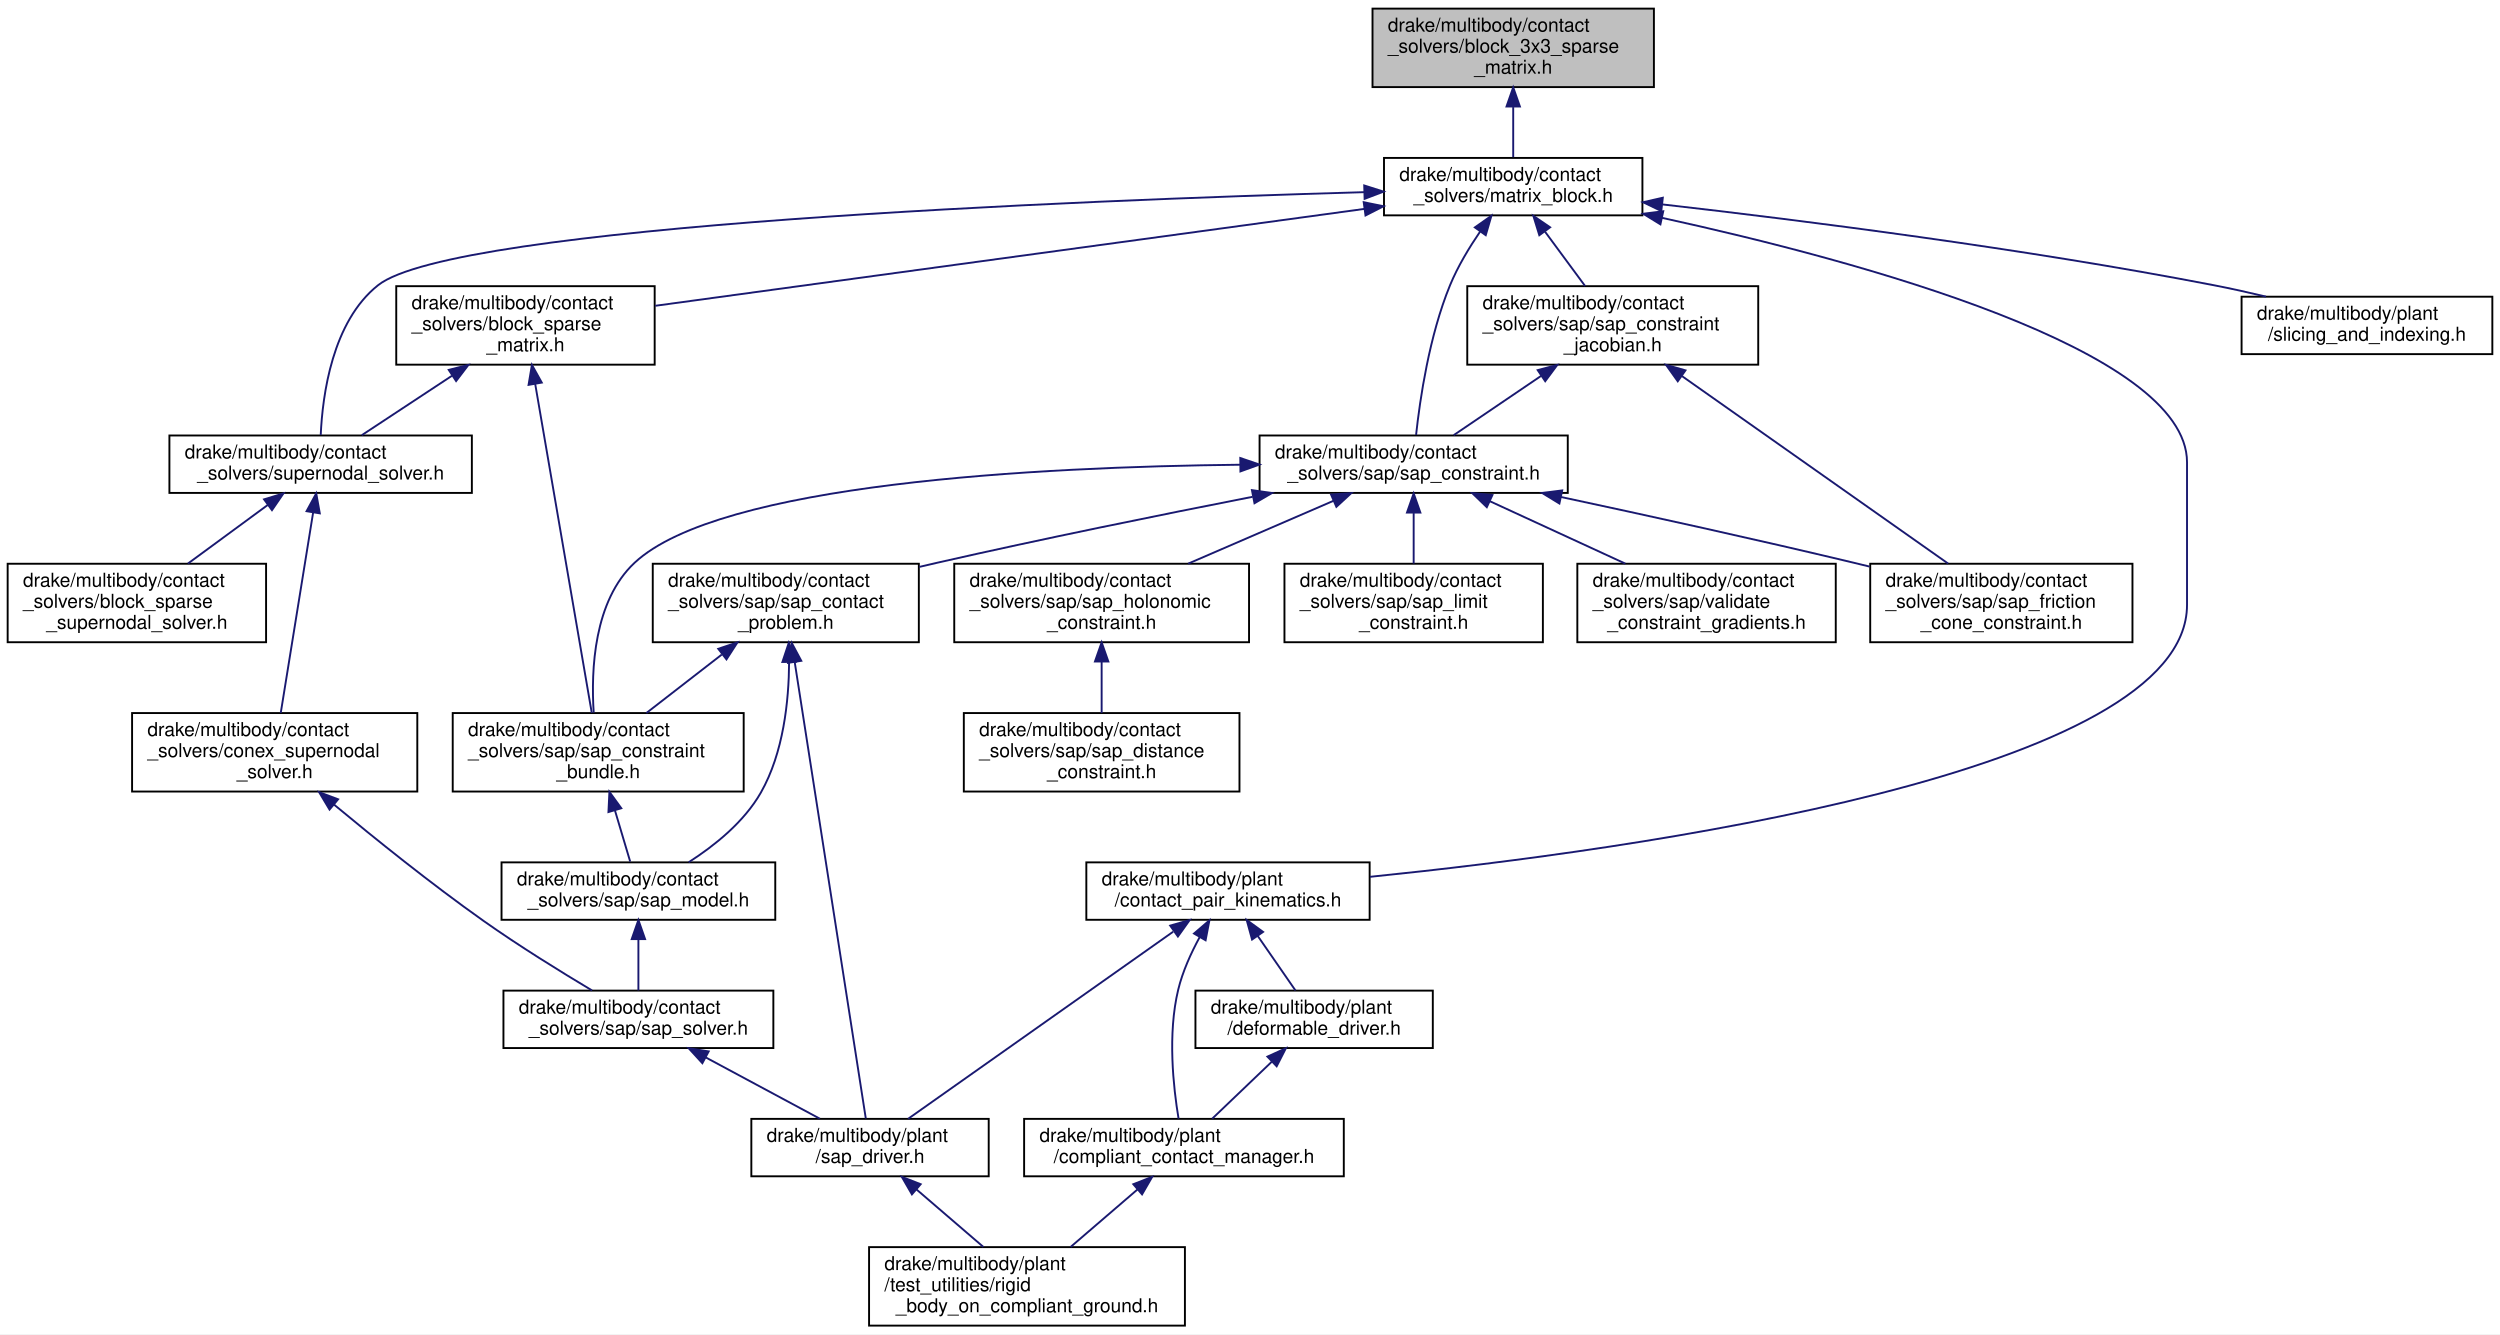
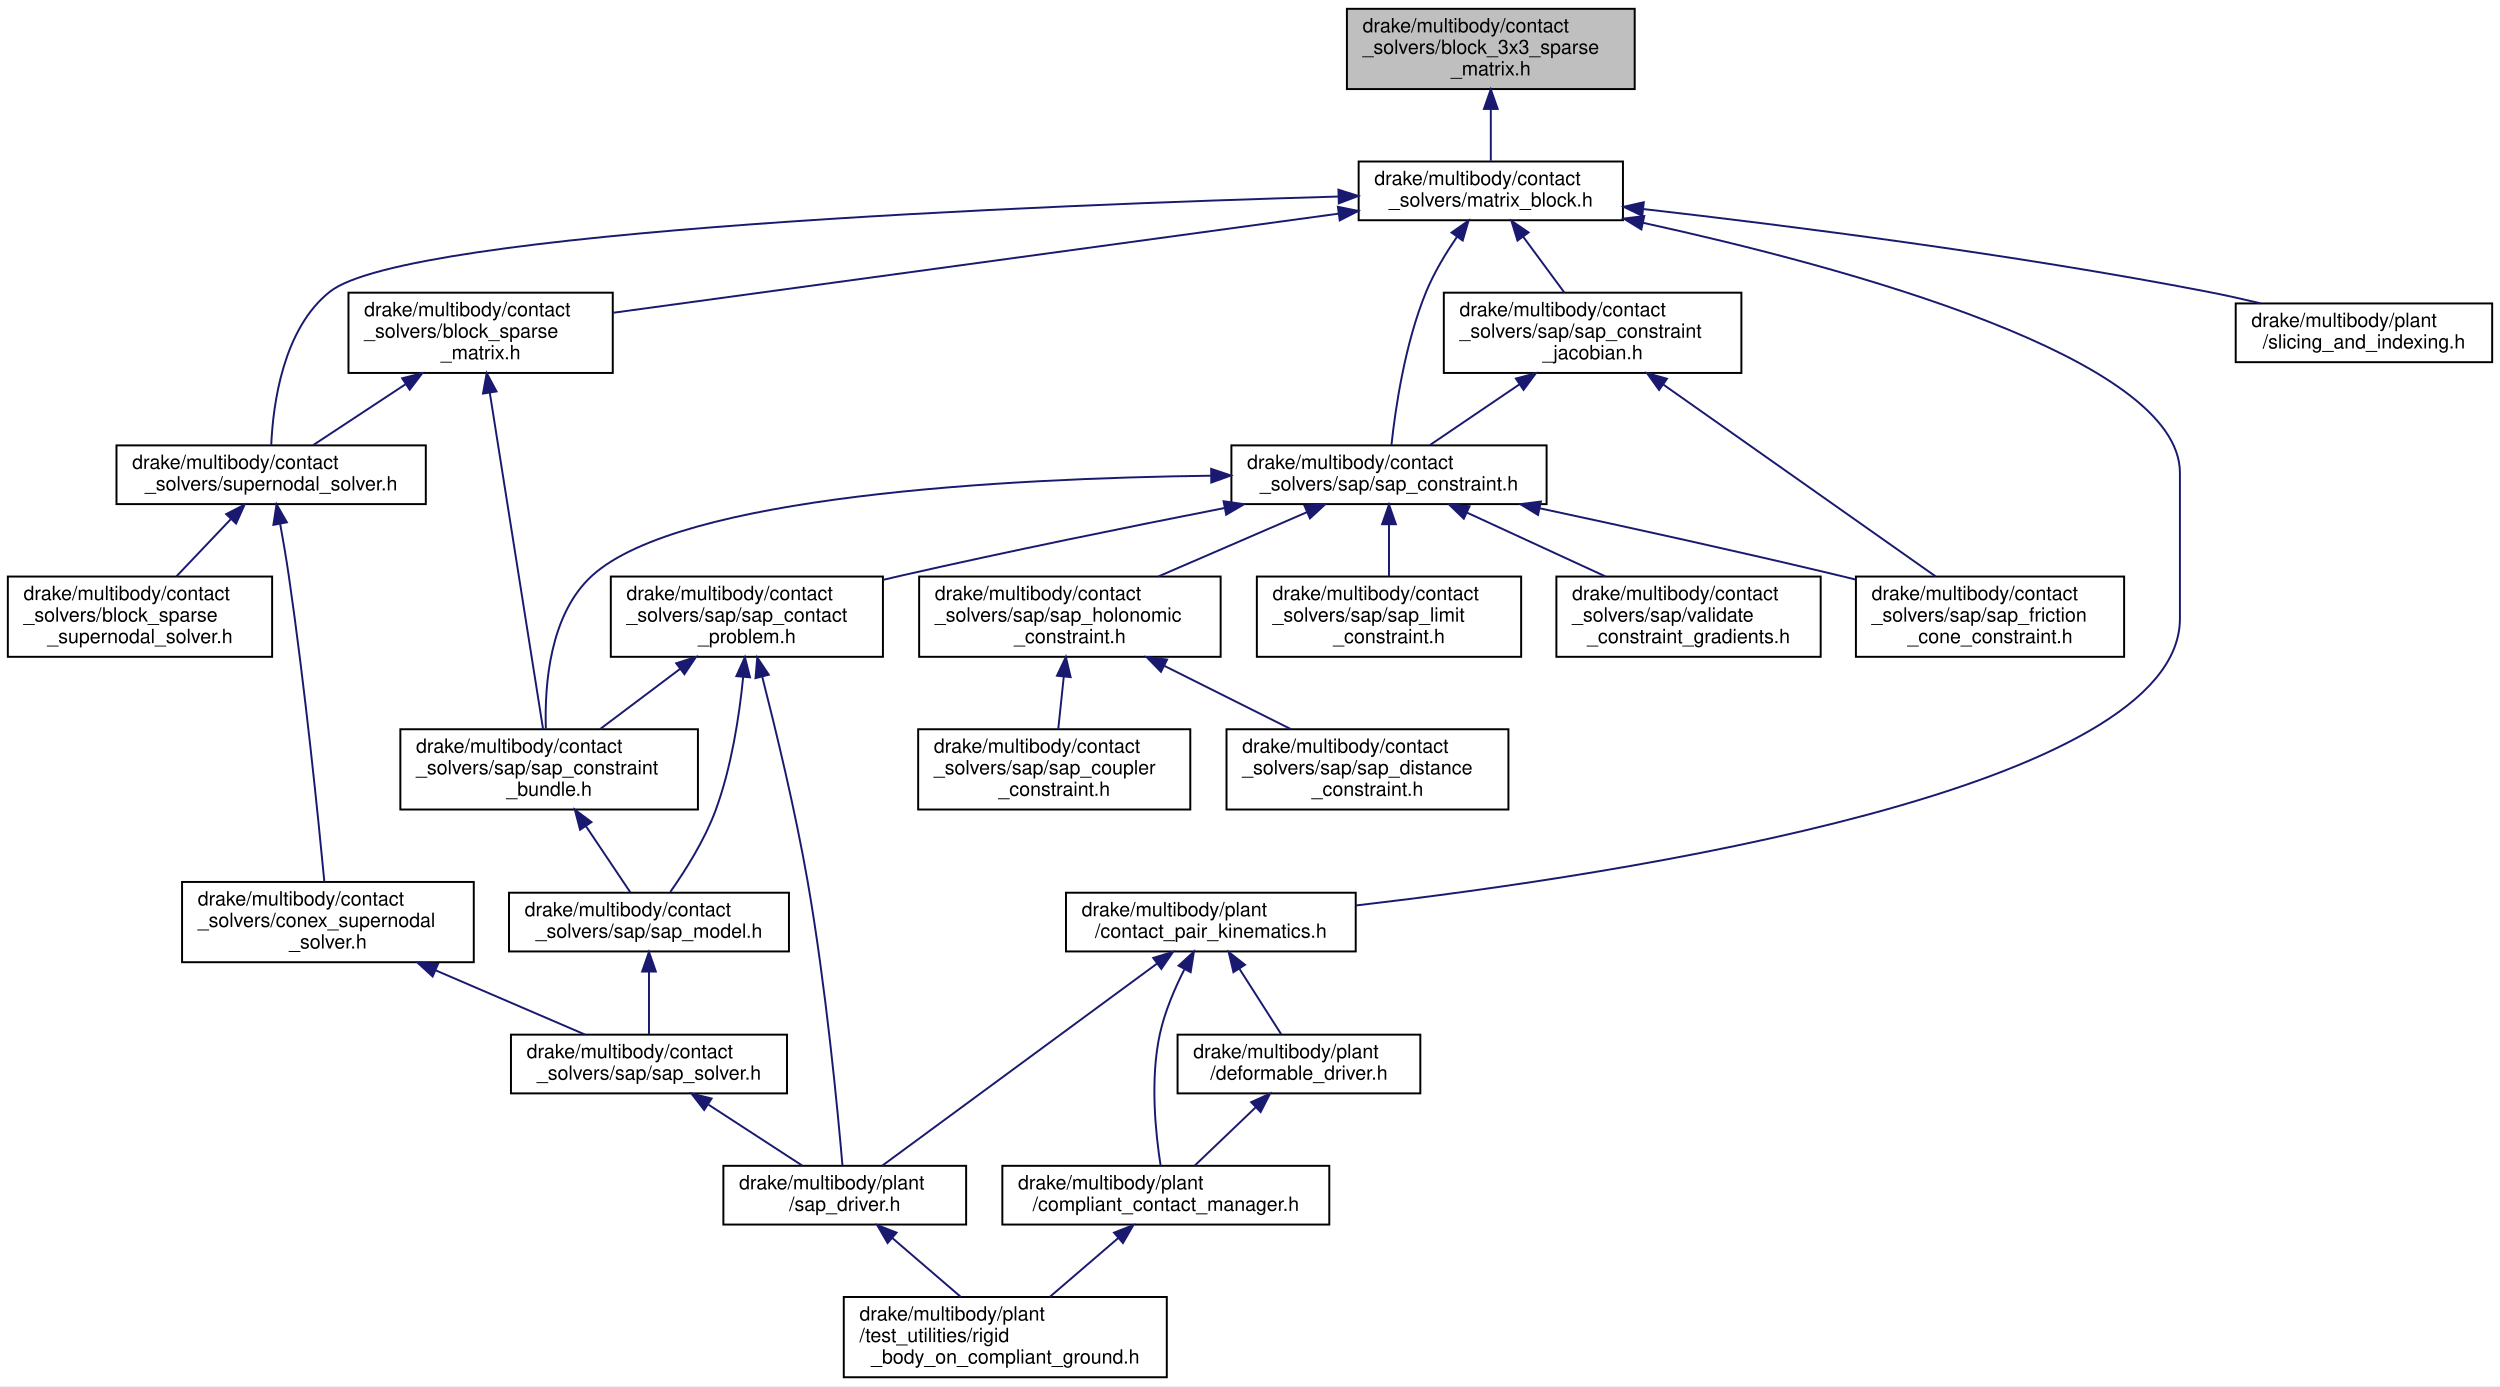
- <svg xmlns="http://www.w3.org/2000/svg" xmlns:xlink="http://www.w3.org/1999/xlink" width="1306pt" height="697pt" viewBox="0.00 0.00 1306.00 697.00">
-   <g id="graph0" class="graph" transform="scale(1 1) rotate(0) translate(4 693)">
-     <polygon fill="white" stroke="transparent" points="-4,4 -4,-693 1302,-693 1302,4 -4,4" />
+ <svg xmlns="http://www.w3.org/2000/svg" xmlns:xlink="http://www.w3.org/1999/xlink" width="1277pt" height="708pt" viewBox="0.00 0.00 1277.00 708.00">
+   <g id="graph0" class="graph" transform="scale(1 1) rotate(0) translate(4 704)">
+     <polygon fill="white" stroke="transparent" points="-4,4 -4,-704 1273,-704 1273,4 -4,4" />
    <g id="node1" class="node">
      <g id="a_node1">
        <a xlink:title=" ">
-           <polygon fill="#bfbfbf" stroke="black" points="713,-647.5 713,-688.5 860,-688.5 860,-647.5 713,-647.5" />
-           <text text-anchor="start" x="721" y="-676.5" font-family="Helvetica,sans-Serif" font-size="10.00">drake/multibody/contact</text>
-           <text text-anchor="start" x="721" y="-665.5" font-family="Helvetica,sans-Serif" font-size="10.00">_solvers/block_3x3_sparse</text>
-           <text text-anchor="middle" x="786.5" y="-654.5" font-family="Helvetica,sans-Serif" font-size="10.00">_matrix.h</text>
+           <polygon fill="#bfbfbf" stroke="black" points="684,-658.5 684,-699.5 831,-699.5 831,-658.5 684,-658.5" />
+           <text text-anchor="start" x="692" y="-687.5" font-family="Helvetica,sans-Serif" font-size="10.00">drake/multibody/contact</text>
+           <text text-anchor="start" x="692" y="-676.5" font-family="Helvetica,sans-Serif" font-size="10.00">_solvers/block_3x3_sparse</text>
+           <text text-anchor="middle" x="757.5" y="-665.5" font-family="Helvetica,sans-Serif" font-size="10.00">_matrix.h</text>
        </a>
      </g>
    </g>
    <g id="node2" class="node">
      <g id="a_node2">
        <a xlink:href="matrix__block_8h.html" target="_top" xlink:title=" ">
-           <polygon fill="white" stroke="black" points="719,-580.5 719,-610.5 854,-610.5 854,-580.5 719,-580.5" />
-           <text text-anchor="start" x="727" y="-598.5" font-family="Helvetica,sans-Serif" font-size="10.00">drake/multibody/contact</text>
-           <text text-anchor="middle" x="786.5" y="-587.5" font-family="Helvetica,sans-Serif" font-size="10.00">_solvers/matrix_block.h</text>
+           <polygon fill="white" stroke="black" points="690,-591.5 690,-621.5 825,-621.5 825,-591.5 690,-591.5" />
+           <text text-anchor="start" x="698" y="-609.5" font-family="Helvetica,sans-Serif" font-size="10.00">drake/multibody/contact</text>
+           <text text-anchor="middle" x="757.5" y="-598.5" font-family="Helvetica,sans-Serif" font-size="10.00">_solvers/matrix_block.h</text>
        </a>
      </g>
    </g>
    <g id="edge1" class="edge">
-       <path fill="none" stroke="midnightblue" d="M786.5,-637.08C786.5,-628.01 786.5,-618.45 786.5,-610.89" />
-       <polygon fill="midnightblue" stroke="midnightblue" points="783,-637.36 786.5,-647.36 790,-637.36 783,-637.36" />
+       <path fill="none" stroke="midnightblue" d="M757.5,-648.08C757.5,-639.01 757.5,-629.45 757.5,-621.89" />
+       <polygon fill="midnightblue" stroke="midnightblue" points="754,-648.36 757.5,-658.36 761,-648.36 754,-648.36" />
    </g>
    <g id="node3" class="node">
      <g id="a_node3">
        <a xlink:href="block__sparse__matrix_8h.html" target="_top" xlink:title=" ">
-           <polygon fill="white" stroke="black" points="203,-502.5 203,-543.5 338,-543.5 338,-502.5 203,-502.5" />
-           <text text-anchor="start" x="211" y="-531.5" font-family="Helvetica,sans-Serif" font-size="10.00">drake/multibody/contact</text>
-           <text text-anchor="start" x="211" y="-520.5" font-family="Helvetica,sans-Serif" font-size="10.00">_solvers/block_sparse</text>
-           <text text-anchor="middle" x="270.5" y="-509.5" font-family="Helvetica,sans-Serif" font-size="10.00">_matrix.h</text>
+           <polygon fill="white" stroke="black" points="174,-513.5 174,-554.5 309,-554.5 309,-513.5 174,-513.5" />
+           <text text-anchor="start" x="182" y="-542.5" font-family="Helvetica,sans-Serif" font-size="10.00">drake/multibody/contact</text>
+           <text text-anchor="start" x="182" y="-531.5" font-family="Helvetica,sans-Serif" font-size="10.00">_solvers/block_sparse</text>
+           <text text-anchor="middle" x="241.5" y="-520.5" font-family="Helvetica,sans-Serif" font-size="10.00">_matrix.h</text>
        </a>
      </g>
    </g>
    <g id="edge2" class="edge">
-       <path fill="none" stroke="midnightblue" d="M708.66,-583.86C607.89,-570.1 433.91,-546.33 338.31,-533.26" />
-       <polygon fill="midnightblue" stroke="midnightblue" points="708.4,-587.36 718.78,-585.25 709.34,-580.43 708.4,-587.36" />
+       <path fill="none" stroke="midnightblue" d="M679.66,-594.86C578.89,-581.1 404.91,-557.33 309.31,-544.26" />
+       <polygon fill="midnightblue" stroke="midnightblue" points="679.4,-598.36 689.78,-596.25 680.34,-591.43 679.4,-598.36" />
    </g>
    <g id="node4" class="node">
      <g id="a_node4">
        <a xlink:href="supernodal__solver_8h.html" target="_top" xlink:title=" ">
-           <polygon fill="white" stroke="black" points="84.5,-435.5 84.5,-465.5 242.5,-465.5 242.5,-435.5 84.5,-435.5" />
-           <text text-anchor="start" x="92.5" y="-453.5" font-family="Helvetica,sans-Serif" font-size="10.00">drake/multibody/contact</text>
-           <text text-anchor="middle" x="163.5" y="-442.5" font-family="Helvetica,sans-Serif" font-size="10.00">_solvers/supernodal_solver.h</text>
+           <polygon fill="white" stroke="black" points="55.5,-446.5 55.5,-476.5 213.5,-476.5 213.5,-446.5 55.5,-446.5" />
+           <text text-anchor="start" x="63.5" y="-464.5" font-family="Helvetica,sans-Serif" font-size="10.00">drake/multibody/contact</text>
+           <text text-anchor="middle" x="134.5" y="-453.5" font-family="Helvetica,sans-Serif" font-size="10.00">_solvers/supernodal_solver.h</text>
        </a>
      </g>
    </g>
    <g id="edge12" class="edge">
-       <path fill="none" stroke="midnightblue" d="M708.59,-592.61C556.84,-588.25 232.98,-575.34 193.5,-544 169.57,-525 164.48,-486.63 163.55,-465.77" />
-       <polygon fill="midnightblue" stroke="midnightblue" points="708.67,-596.11 718.77,-592.9 708.87,-589.12 708.67,-596.11" />
+       <path fill="none" stroke="midnightblue" d="M679.59,-603.61C527.84,-599.25 203.98,-586.34 164.5,-555 140.57,-536 135.48,-497.63 134.55,-476.77" />
+       <polygon fill="midnightblue" stroke="midnightblue" points="679.67,-607.11 689.77,-603.9 679.87,-600.12 679.67,-607.11" />
    </g>
    <g id="node12" class="node">
      <g id="a_node12">
        <a xlink:href="sap__constraint_8h.html" target="_top" xlink:title=" ">
-           <polygon fill="white" stroke="black" points="654,-435.5 654,-465.5 815,-465.5 815,-435.5 654,-435.5" />
-           <text text-anchor="start" x="662" y="-453.5" font-family="Helvetica,sans-Serif" font-size="10.00">drake/multibody/contact</text>
-           <text text-anchor="middle" x="734.5" y="-442.5" font-family="Helvetica,sans-Serif" font-size="10.00">_solvers/sap/sap_constraint.h</text>
+           <polygon fill="white" stroke="black" points="625,-446.5 625,-476.5 786,-476.5 786,-446.5 625,-446.5" />
+           <text text-anchor="start" x="633" y="-464.5" font-family="Helvetica,sans-Serif" font-size="10.00">drake/multibody/contact</text>
+           <text text-anchor="middle" x="705.5" y="-453.5" font-family="Helvetica,sans-Serif" font-size="10.00">_solvers/sap/sap_constraint.h</text>
        </a>
      </g>
    </g>
    <g id="edge13" class="edge">
-       <path fill="none" stroke="midnightblue" d="M769.28,-572.12C763.51,-563.69 757.53,-553.77 753.5,-544 742.64,-517.62 737.76,-484.37 735.76,-465.77" />
-       <polygon fill="midnightblue" stroke="midnightblue" points="766.46,-574.2 775.12,-580.3 772.15,-570.13 766.46,-574.2" />
-     </g>
-     <g id="node19" class="node">
-       <g id="a_node19">
-         <a xlink:href="sap__constraint__jacobian_8h.html" target="_top" xlink:title=" ">
-           <polygon fill="white" stroke="black" points="762.5,-502.5 762.5,-543.5 914.5,-543.5 914.5,-502.5 762.5,-502.5" />
-           <text text-anchor="start" x="770.5" y="-531.5" font-family="Helvetica,sans-Serif" font-size="10.00">drake/multibody/contact</text>
-           <text text-anchor="start" x="770.5" y="-520.5" font-family="Helvetica,sans-Serif" font-size="10.00">_solvers/sap/sap_constraint</text>
-           <text text-anchor="middle" x="838.5" y="-509.5" font-family="Helvetica,sans-Serif" font-size="10.00">_jacobian.h</text>
-         </a>
-       </g>
-     </g>
-     <g id="edge24" class="edge">
-       <path fill="none" stroke="midnightblue" d="M803.11,-571.98C809.85,-562.85 817.55,-552.4 824.05,-543.59" />
-       <polygon fill="midnightblue" stroke="midnightblue" points="800.14,-570.11 797.02,-580.23 805.78,-574.26 800.14,-570.11" />
+       <path fill="none" stroke="midnightblue" d="M740.28,-583.12C734.51,-574.69 728.53,-564.77 724.5,-555 713.64,-528.62 708.76,-495.37 706.76,-476.77" />
+       <polygon fill="midnightblue" stroke="midnightblue" points="737.46,-585.2 746.12,-591.3 743.15,-581.13 737.46,-585.2" />
    </g>
    <g id="node20" class="node">
      <g id="a_node20">
+         <a xlink:href="sap__constraint__jacobian_8h.html" target="_top" xlink:title=" ">
+           <polygon fill="white" stroke="black" points="733.5,-513.5 733.5,-554.5 885.5,-554.5 885.5,-513.5 733.5,-513.5" />
+           <text text-anchor="start" x="741.5" y="-542.5" font-family="Helvetica,sans-Serif" font-size="10.00">drake/multibody/contact</text>
+           <text text-anchor="start" x="741.5" y="-531.5" font-family="Helvetica,sans-Serif" font-size="10.00">_solvers/sap/sap_constraint</text>
+           <text text-anchor="middle" x="809.5" y="-520.5" font-family="Helvetica,sans-Serif" font-size="10.00">_jacobian.h</text>
+         </a>
+       </g>
+     </g>
+     <g id="edge25" class="edge">
+       <path fill="none" stroke="midnightblue" d="M774.11,-582.98C780.85,-573.85 788.55,-563.4 795.05,-554.59" />
+       <polygon fill="midnightblue" stroke="midnightblue" points="771.14,-581.11 768.02,-591.23 776.78,-585.26 771.14,-581.11" />
+     </g>
+     <g id="node21" class="node">
+       <g id="a_node21">
        <a xlink:href="contact__pair__kinematics_8h.html" target="_top" xlink:title=" ">
-           <polygon fill="white" stroke="black" points="563.5,-212.5 563.5,-242.5 711.5,-242.5 711.5,-212.5 563.5,-212.5" />
-           <text text-anchor="start" x="571.5" y="-230.5" font-family="Helvetica,sans-Serif" font-size="10.00">drake/multibody/plant</text>
-           <text text-anchor="middle" x="637.5" y="-219.5" font-family="Helvetica,sans-Serif" font-size="10.00">/contact_pair_kinematics.h</text>
-         </a>
-       </g>
-     </g>
-     <g id="edge27" class="edge">
-       <path fill="none" stroke="midnightblue" d="M864.18,-579.21C967.84,-556.54 1138.5,-510.29 1138.5,-451.5 1138.5,-451.5 1138.5,-451.5 1138.5,-377 1138.5,-289.06 851.16,-249.15 711.69,-234.95" />
-       <polygon fill="midnightblue" stroke="midnightblue" points="863.4,-575.8 854.37,-581.33 864.88,-582.64 863.4,-575.8" />
-     </g>
-     <g id="node23" class="node">
-       <g id="a_node23">
+           <polygon fill="white" stroke="black" points="540.5,-218 540.5,-248 688.5,-248 688.5,-218 540.5,-218" />
+           <text text-anchor="start" x="548.5" y="-236" font-family="Helvetica,sans-Serif" font-size="10.00">drake/multibody/plant</text>
+           <text text-anchor="middle" x="614.5" y="-225" font-family="Helvetica,sans-Serif" font-size="10.00">/contact_pair_kinematics.h</text>
+         </a>
+       </g>
+     </g>
+     <g id="edge28" class="edge">
+       <path fill="none" stroke="midnightblue" d="M835.18,-590.21C938.84,-567.54 1109.5,-521.29 1109.5,-462.5 1109.5,-462.5 1109.5,-462.5 1109.5,-388 1109.5,-300.92 826.69,-257.5 688.61,-241.49" />
+       <polygon fill="midnightblue" stroke="midnightblue" points="834.4,-586.8 825.37,-592.33 835.88,-593.64 834.4,-586.8" />
+     </g>
+     <g id="node24" class="node">
+       <g id="a_node24">
        <a xlink:href="slicing__and__indexing_8h.html" target="_top" xlink:title=" ">
-           <polygon fill="white" stroke="black" points="1167,-508 1167,-538 1298,-538 1298,-508 1167,-508" />
-           <text text-anchor="start" x="1175" y="-526" font-family="Helvetica,sans-Serif" font-size="10.00">drake/multibody/plant</text>
-           <text text-anchor="middle" x="1232.5" y="-515" font-family="Helvetica,sans-Serif" font-size="10.00">/slicing_and_indexing.h</text>
-         </a>
-       </g>
-     </g>
-     <g id="edge33" class="edge">
-       <path fill="none" stroke="midnightblue" d="M864.54,-586.2C938.91,-577.72 1053.86,-563.08 1152.5,-544 1161.36,-542.29 1170.7,-540.21 1179.75,-538.04" />
-       <polygon fill="midnightblue" stroke="midnightblue" points="863.86,-582.76 854.32,-587.36 864.65,-589.71 863.86,-582.76" />
+           <polygon fill="white" stroke="black" points="1138,-519 1138,-549 1269,-549 1269,-519 1138,-519" />
+           <text text-anchor="start" x="1146" y="-537" font-family="Helvetica,sans-Serif" font-size="10.00">drake/multibody/plant</text>
+           <text text-anchor="middle" x="1203.5" y="-526" font-family="Helvetica,sans-Serif" font-size="10.00">/slicing_and_indexing.h</text>
+         </a>
+       </g>
+     </g>
+     <g id="edge34" class="edge">
+       <path fill="none" stroke="midnightblue" d="M835.54,-597.2C909.91,-588.72 1024.86,-574.08 1123.5,-555 1132.36,-553.29 1141.7,-551.21 1150.75,-549.04" />
+       <polygon fill="midnightblue" stroke="midnightblue" points="834.86,-593.76 825.32,-598.36 835.65,-600.71 834.86,-593.76" />
    </g>
    <g id="edge3" class="edge">
-       <path fill="none" stroke="midnightblue" d="M232.13,-496.72C216.28,-486.27 198.5,-474.56 185.01,-465.67" />
-       <polygon fill="midnightblue" stroke="midnightblue" points="230.42,-499.78 240.69,-502.36 234.27,-493.94 230.42,-499.78" />
+       <path fill="none" stroke="midnightblue" d="M203.13,-507.72C187.28,-497.27 169.5,-485.56 156.01,-476.67" />
+       <polygon fill="midnightblue" stroke="midnightblue" points="201.42,-510.78 211.69,-513.36 205.27,-504.94 201.42,-510.78" />
    </g>
    <g id="node10" class="node">
      <g id="a_node10">
        <a xlink:href="sap__constraint__bundle_8h.html" target="_top" xlink:title=" ">
-           <polygon fill="white" stroke="black" points="232.5,-279.5 232.5,-320.5 384.5,-320.5 384.5,-279.5 232.5,-279.5" />
-           <text text-anchor="start" x="240.5" y="-308.5" font-family="Helvetica,sans-Serif" font-size="10.00">drake/multibody/contact</text>
-           <text text-anchor="start" x="240.5" y="-297.5" font-family="Helvetica,sans-Serif" font-size="10.00">_solvers/sap/sap_constraint</text>
-           <text text-anchor="middle" x="308.5" y="-286.5" font-family="Helvetica,sans-Serif" font-size="10.00">_bundle.h</text>
+           <polygon fill="white" stroke="black" points="200.5,-290.5 200.5,-331.5 352.5,-331.5 352.5,-290.5 200.5,-290.5" />
+           <text text-anchor="start" x="208.5" y="-319.5" font-family="Helvetica,sans-Serif" font-size="10.00">drake/multibody/contact</text>
+           <text text-anchor="start" x="208.5" y="-308.5" font-family="Helvetica,sans-Serif" font-size="10.00">_solvers/sap/sap_constraint</text>
+           <text text-anchor="middle" x="276.5" y="-297.5" font-family="Helvetica,sans-Serif" font-size="10.00">_bundle.h</text>
        </a>
      </g>
    </g>
    <g id="edge9" class="edge">
-       <path fill="none" stroke="midnightblue" d="M275.58,-492.46C283.47,-446.58 298.45,-359.44 305.14,-320.57" />
-       <polygon fill="midnightblue" stroke="midnightblue" points="272.12,-491.94 273.87,-502.39 279.02,-493.13 272.12,-491.94" />
+       <path fill="none" stroke="midnightblue" d="M246.18,-503.46C253.44,-457.58 267.24,-370.44 273.4,-331.57" />
+       <polygon fill="midnightblue" stroke="midnightblue" points="242.71,-502.96 244.61,-513.39 249.63,-504.06 242.71,-502.96" />
    </g>
    <g id="node5" class="node">
      <g id="a_node5">
        <a xlink:href="block__sparse__supernodal__solver_8h.html" target="_top" xlink:title=" ">
-           <polygon fill="white" stroke="black" points="0,-357.5 0,-398.5 135,-398.5 135,-357.5 0,-357.5" />
-           <text text-anchor="start" x="8" y="-386.5" font-family="Helvetica,sans-Serif" font-size="10.00">drake/multibody/contact</text>
-           <text text-anchor="start" x="8" y="-375.5" font-family="Helvetica,sans-Serif" font-size="10.00">_solvers/block_sparse</text>
-           <text text-anchor="middle" x="67.5" y="-364.5" font-family="Helvetica,sans-Serif" font-size="10.00">_supernodal_solver.h</text>
+           <polygon fill="white" stroke="black" points="0,-368.5 0,-409.5 135,-409.5 135,-368.5 0,-368.5" />
+           <text text-anchor="start" x="8" y="-397.5" font-family="Helvetica,sans-Serif" font-size="10.00">drake/multibody/contact</text>
+           <text text-anchor="start" x="8" y="-386.5" font-family="Helvetica,sans-Serif" font-size="10.00">_solvers/block_sparse</text>
+           <text text-anchor="middle" x="67.5" y="-375.5" font-family="Helvetica,sans-Serif" font-size="10.00">_supernodal_solver.h</text>
        </a>
      </g>
    </g>
    <g id="edge4" class="edge">
-       <path fill="none" stroke="midnightblue" d="M135.87,-429.21C122.76,-419.58 107.16,-408.12 94.17,-398.59" />
-       <polygon fill="midnightblue" stroke="midnightblue" points="133.94,-432.14 144.07,-435.23 138.08,-426.49 133.94,-432.14" />
+       <path fill="none" stroke="midnightblue" d="M113.9,-438.82C105.03,-429.49 94.75,-418.67 86.12,-409.59" />
+       <polygon fill="midnightblue" stroke="midnightblue" points="111.52,-441.4 120.94,-446.23 116.59,-436.57 111.52,-441.4" />
    </g>
    <g id="node6" class="node">
      <g id="a_node6">
        <a xlink:href="conex__supernodal__solver_8h.html" target="_top" xlink:title=" ">
-           <polygon fill="white" stroke="black" points="65,-279.5 65,-320.5 214,-320.5 214,-279.5 65,-279.5" />
-           <text text-anchor="start" x="73" y="-308.5" font-family="Helvetica,sans-Serif" font-size="10.00">drake/multibody/contact</text>
-           <text text-anchor="start" x="73" y="-297.5" font-family="Helvetica,sans-Serif" font-size="10.00">_solvers/conex_supernodal</text>
-           <text text-anchor="middle" x="139.5" y="-286.5" font-family="Helvetica,sans-Serif" font-size="10.00">_solver.h</text>
+           <polygon fill="white" stroke="black" points="89,-212.5 89,-253.5 238,-253.5 238,-212.5 89,-212.5" />
+           <text text-anchor="start" x="97" y="-241.5" font-family="Helvetica,sans-Serif" font-size="10.00">drake/multibody/contact</text>
+           <text text-anchor="start" x="97" y="-230.5" font-family="Helvetica,sans-Serif" font-size="10.00">_solvers/conex_supernodal</text>
+           <text text-anchor="middle" x="163.5" y="-219.5" font-family="Helvetica,sans-Serif" font-size="10.00">_solver.h</text>
        </a>
      </g>
    </g>
    <g id="edge5" class="edge">
-       <path fill="none" stroke="midnightblue" d="M159.55,-425.08C154.83,-395.83 147.01,-347.44 142.66,-320.55" />
-       <polygon fill="midnightblue" stroke="midnightblue" points="156.15,-425.95 161.2,-435.26 163.06,-424.83 156.15,-425.95" />
+       <path fill="none" stroke="midnightblue" d="M139.09,-436.52C140.61,-428.14 142.24,-418.67 143.5,-410 151.75,-353.4 158.57,-286.14 161.68,-253.59" />
+       <polygon fill="midnightblue" stroke="midnightblue" points="135.65,-435.92 137.26,-446.39 142.53,-437.2 135.65,-435.92" />
    </g>
    <g id="node7" class="node">
      <g id="a_node7">
        <a xlink:href="sap__solver_8h.html" target="_top" xlink:title=" ">
-           <polygon fill="white" stroke="black" points="259,-145.5 259,-175.5 400,-175.5 400,-145.5 259,-145.5" />
-           <text text-anchor="start" x="267" y="-163.5" font-family="Helvetica,sans-Serif" font-size="10.00">drake/multibody/contact</text>
-           <text text-anchor="middle" x="329.5" y="-152.5" font-family="Helvetica,sans-Serif" font-size="10.00">_solvers/sap/sap_solver.h</text>
+           <polygon fill="white" stroke="black" points="257,-145.5 257,-175.5 398,-175.5 398,-145.5 257,-145.5" />
+           <text text-anchor="start" x="265" y="-163.5" font-family="Helvetica,sans-Serif" font-size="10.00">drake/multibody/contact</text>
+           <text text-anchor="middle" x="327.5" y="-152.5" font-family="Helvetica,sans-Serif" font-size="10.00">_solvers/sap/sap_solver.h</text>
        </a>
      </g>
    </g>
    <g id="edge6" class="edge">
-       <path fill="none" stroke="midnightblue" d="M170.5,-272.67C191.92,-254.87 221.33,-231.22 248.5,-212 267.04,-198.89 288.93,-185.35 305.28,-175.59" />
-       <polygon fill="midnightblue" stroke="midnightblue" points="168.14,-270.08 162.7,-279.18 172.62,-275.45 168.14,-270.08" />
+       <path fill="none" stroke="midnightblue" d="M218.66,-208.29C243.94,-197.42 273.05,-184.91 294.79,-175.56" />
+       <polygon fill="midnightblue" stroke="midnightblue" points="216.99,-205.2 209.18,-212.36 219.75,-211.63 216.99,-205.2" />
    </g>
    <g id="node8" class="node">
      <g id="a_node8">
        <a xlink:href="sap__driver_8h.html" target="_top" xlink:title=" ">
-           <polygon fill="white" stroke="black" points="388.5,-78.5 388.5,-108.5 512.5,-108.5 512.5,-78.5 388.5,-78.5" />
-           <text text-anchor="start" x="396.5" y="-96.5" font-family="Helvetica,sans-Serif" font-size="10.00">drake/multibody/plant</text>
-           <text text-anchor="middle" x="450.5" y="-85.5" font-family="Helvetica,sans-Serif" font-size="10.00">/sap_driver.h</text>
+           <polygon fill="white" stroke="black" points="365.5,-78.5 365.5,-108.5 489.5,-108.5 489.5,-78.5 365.5,-78.5" />
+           <text text-anchor="start" x="373.5" y="-96.5" font-family="Helvetica,sans-Serif" font-size="10.00">drake/multibody/plant</text>
+           <text text-anchor="middle" x="427.5" y="-85.5" font-family="Helvetica,sans-Serif" font-size="10.00">/sap_driver.h</text>
        </a>
      </g>
    </g>
    <g id="edge7" class="edge">
-       <path fill="none" stroke="midnightblue" d="M364.73,-140.57C383.76,-130.35 406.87,-117.94 424.3,-108.58" />
-       <polygon fill="midnightblue" stroke="midnightblue" points="362.91,-137.58 355.76,-145.4 366.22,-143.75 362.91,-137.58" />
+       <path fill="none" stroke="midnightblue" d="M357.91,-139.73C373.38,-129.68 391.83,-117.68 405.84,-108.58" />
+       <polygon fill="midnightblue" stroke="midnightblue" points="355.68,-137.01 349.2,-145.4 359.49,-142.88 355.68,-137.01" />
    </g>
    <g id="node9" class="node">
      <g id="a_node9">
        <a xlink:href="rigid__body__on__compliant__ground_8h.html" target="_top" xlink:title=" ">
-           <polygon fill="white" stroke="black" points="450,-0.5 450,-41.5 615,-41.5 615,-0.5 450,-0.5" />
-           <text text-anchor="start" x="458" y="-29.5" font-family="Helvetica,sans-Serif" font-size="10.00">drake/multibody/plant</text>
-           <text text-anchor="start" x="458" y="-18.5" font-family="Helvetica,sans-Serif" font-size="10.00">/test_utilities/rigid</text>
-           <text text-anchor="middle" x="532.5" y="-7.5" font-family="Helvetica,sans-Serif" font-size="10.00">_body_on_compliant_ground.h</text>
+           <polygon fill="white" stroke="black" points="427,-0.5 427,-41.5 592,-41.5 592,-0.5 427,-0.5" />
+           <text text-anchor="start" x="435" y="-29.5" font-family="Helvetica,sans-Serif" font-size="10.00">drake/multibody/plant</text>
+           <text text-anchor="start" x="435" y="-18.5" font-family="Helvetica,sans-Serif" font-size="10.00">/test_utilities/rigid</text>
+           <text text-anchor="middle" x="509.5" y="-7.5" font-family="Helvetica,sans-Serif" font-size="10.00">_body_on_compliant_ground.h</text>
        </a>
      </g>
    </g>
    <g id="edge8" class="edge">
-       <path fill="none" stroke="midnightblue" d="M474.74,-71.66C485.81,-62.15 498.84,-50.94 509.72,-41.59" />
-       <polygon fill="midnightblue" stroke="midnightblue" points="472.39,-69.06 467.09,-78.23 476.96,-74.37 472.39,-69.06" />
+       <path fill="none" stroke="midnightblue" d="M451.74,-71.66C462.81,-62.15 475.84,-50.94 486.72,-41.59" />
+       <polygon fill="midnightblue" stroke="midnightblue" points="449.39,-69.06 444.09,-78.23 453.96,-74.37 449.39,-69.06" />
    </g>
    <g id="node11" class="node">
      <g id="a_node11">
        <a xlink:href="sap__model_8h.html" target="_top" xlink:title=" ">
-           <polygon fill="white" stroke="black" points="258,-212.5 258,-242.5 401,-242.5 401,-212.5 258,-212.5" />
-           <text text-anchor="start" x="266" y="-230.5" font-family="Helvetica,sans-Serif" font-size="10.00">drake/multibody/contact</text>
-           <text text-anchor="middle" x="329.5" y="-219.5" font-family="Helvetica,sans-Serif" font-size="10.00">_solvers/sap/sap_model.h</text>
+           <polygon fill="white" stroke="black" points="256,-218 256,-248 399,-248 399,-218 256,-218" />
+           <text text-anchor="start" x="264" y="-236" font-family="Helvetica,sans-Serif" font-size="10.00">drake/multibody/contact</text>
+           <text text-anchor="middle" x="327.5" y="-225" font-family="Helvetica,sans-Serif" font-size="10.00">_solvers/sap/sap_model.h</text>
        </a>
      </g>
    </g>
    <g id="edge10" class="edge">
-       <path fill="none" stroke="midnightblue" d="M317.24,-269.67C319.99,-260.42 322.91,-250.61 325.21,-242.89" />
-       <polygon fill="midnightblue" stroke="midnightblue" points="313.85,-268.78 314.35,-279.36 320.56,-270.78 313.85,-268.78" />
+       <path fill="none" stroke="midnightblue" d="M295.3,-281.98C303.01,-270.5 311.59,-257.71 317.95,-248.23" />
+       <polygon fill="midnightblue" stroke="midnightblue" points="292.3,-280.17 289.63,-290.43 298.11,-284.07 292.3,-280.17" />
    </g>
    <g id="edge11" class="edge">
-       <path fill="none" stroke="midnightblue" d="M329.5,-202.11C329.5,-193.15 329.5,-183.32 329.5,-175.58" />
-       <polygon fill="midnightblue" stroke="midnightblue" points="326,-202.4 329.5,-212.4 333,-202.4 326,-202.4" />
+       <path fill="none" stroke="midnightblue" d="M327.5,-207.73C327.5,-197.07 327.5,-184.91 327.5,-175.75" />
+       <polygon fill="midnightblue" stroke="midnightblue" points="324,-207.73 327.5,-217.73 331,-207.73 324,-207.73" />
    </g>
    <g id="edge14" class="edge">
-       <path fill="none" stroke="midnightblue" d="M643.92,-450.23C538.14,-449.1 371.92,-440.49 327.5,-399 306.22,-379.12 304.69,-343.13 306.15,-320.73" />
-       <polygon fill="midnightblue" stroke="midnightblue" points="643.93,-453.73 653.96,-450.32 644,-446.73 643.93,-453.73" />
+       <path fill="none" stroke="midnightblue" d="M614.67,-461.01C509.07,-459.64 343.46,-450.78 298.5,-410 276.8,-390.32 274.11,-354.26 274.82,-331.8" />
+       <polygon fill="midnightblue" stroke="midnightblue" points="614.66,-464.51 624.7,-461.12 614.74,-457.51 614.66,-464.51" />
    </g>
    <g id="node13" class="node">
      <g id="a_node13">
        <a xlink:href="sap__contact__problem_8h.html" target="_top" xlink:title=" ">
-           <polygon fill="white" stroke="black" points="337,-357.5 337,-398.5 476,-398.5 476,-357.5 337,-357.5" />
-           <text text-anchor="start" x="345" y="-386.5" font-family="Helvetica,sans-Serif" font-size="10.00">drake/multibody/contact</text>
-           <text text-anchor="start" x="345" y="-375.5" font-family="Helvetica,sans-Serif" font-size="10.00">_solvers/sap/sap_contact</text>
-           <text text-anchor="middle" x="406.5" y="-364.5" font-family="Helvetica,sans-Serif" font-size="10.00">_problem.h</text>
+           <polygon fill="white" stroke="black" points="308,-368.5 308,-409.5 447,-409.5 447,-368.5 308,-368.5" />
+           <text text-anchor="start" x="316" y="-397.5" font-family="Helvetica,sans-Serif" font-size="10.00">drake/multibody/contact</text>
+           <text text-anchor="start" x="316" y="-386.5" font-family="Helvetica,sans-Serif" font-size="10.00">_solvers/sap/sap_contact</text>
+           <text text-anchor="middle" x="377.5" y="-375.5" font-family="Helvetica,sans-Serif" font-size="10.00">_problem.h</text>
        </a>
      </g>
    </g>
    <g id="edge15" class="edge">
-       <path fill="none" stroke="midnightblue" d="M650.38,-433.48C602.02,-424.01 540.21,-411.46 485.5,-399 482.47,-398.31 479.37,-397.59 476.24,-396.85" />
-       <polygon fill="midnightblue" stroke="midnightblue" points="650,-436.97 660.49,-435.45 651.34,-430.1 650,-436.97" />
+       <path fill="none" stroke="midnightblue" d="M621.38,-444.48C573.02,-435.01 511.21,-422.46 456.5,-410 453.47,-409.31 450.37,-408.59 447.24,-407.85" />
+       <polygon fill="midnightblue" stroke="midnightblue" points="621,-447.97 631.49,-446.45 622.34,-441.1 621,-447.97" />
    </g>
    <g id="node14" class="node">
      <g id="a_node14">
        <a xlink:href="sap__holonomic__constraint_8h.html" target="_top" xlink:title=" ">
-           <polygon fill="white" stroke="black" points="494.5,-357.5 494.5,-398.5 648.5,-398.5 648.5,-357.5 494.5,-357.5" />
-           <text text-anchor="start" x="502.5" y="-386.5" font-family="Helvetica,sans-Serif" font-size="10.00">drake/multibody/contact</text>
-           <text text-anchor="start" x="502.5" y="-375.5" font-family="Helvetica,sans-Serif" font-size="10.00">_solvers/sap/sap_holonomic</text>
-           <text text-anchor="middle" x="571.5" y="-364.5" font-family="Helvetica,sans-Serif" font-size="10.00">_constraint.h</text>
+           <polygon fill="white" stroke="black" points="465.5,-368.5 465.5,-409.5 619.5,-409.5 619.5,-368.5 465.5,-368.5" />
+           <text text-anchor="start" x="473.5" y="-397.5" font-family="Helvetica,sans-Serif" font-size="10.00">drake/multibody/contact</text>
+           <text text-anchor="start" x="473.5" y="-386.5" font-family="Helvetica,sans-Serif" font-size="10.00">_solvers/sap/sap_holonomic</text>
+           <text text-anchor="middle" x="542.5" y="-375.5" font-family="Helvetica,sans-Serif" font-size="10.00">_constraint.h</text>
        </a>
      </g>
    </g>
    <g id="edge19" class="edge">
-       <path fill="none" stroke="midnightblue" d="M692.65,-431.4C669.4,-421.34 640.46,-408.83 616.69,-398.55" />
-       <polygon fill="midnightblue" stroke="midnightblue" points="691.34,-434.65 701.91,-435.4 694.12,-428.22 691.34,-434.65" />
+       <path fill="none" stroke="midnightblue" d="M663.65,-442.4C640.4,-432.34 611.46,-419.83 587.69,-409.55" />
+       <polygon fill="midnightblue" stroke="midnightblue" points="662.34,-445.65 672.91,-446.4 665.12,-439.22 662.34,-445.65" />
+     </g>
+     <g id="node17" class="node">
+       <g id="a_node17">
+         <a xlink:href="sap__friction__cone__constraint_8h.html" target="_top" xlink:title=" ">
+           <polygon fill="white" stroke="black" points="944,-368.5 944,-409.5 1081,-409.5 1081,-368.5 944,-368.5" />
+           <text text-anchor="start" x="952" y="-397.5" font-family="Helvetica,sans-Serif" font-size="10.00">drake/multibody/contact</text>
+           <text text-anchor="start" x="952" y="-386.5" font-family="Helvetica,sans-Serif" font-size="10.00">_solvers/sap/sap_friction</text>
+           <text text-anchor="middle" x="1012.5" y="-375.5" font-family="Helvetica,sans-Serif" font-size="10.00">_cone_constraint.h</text>
+         </a>
+       </g>
+     </g>
+     <g id="edge22" class="edge">
+       <path fill="none" stroke="midnightblue" d="M782.51,-444.36C827.26,-434.78 884.68,-422.17 935.5,-410 938.19,-409.36 940.92,-408.69 943.69,-408.01" />
+       <polygon fill="midnightblue" stroke="midnightblue" points="781.63,-440.96 772.58,-446.47 783.09,-447.81 781.63,-440.96" />
+     </g>
+     <g id="node18" class="node">
+       <g id="a_node18">
+         <a xlink:href="sap__limit__constraint_8h.html" target="_top" xlink:title=" ">
+           <polygon fill="white" stroke="black" points="638,-368.5 638,-409.5 773,-409.5 773,-368.5 638,-368.5" />
+           <text text-anchor="start" x="646" y="-397.5" font-family="Helvetica,sans-Serif" font-size="10.00">drake/multibody/contact</text>
+           <text text-anchor="start" x="646" y="-386.5" font-family="Helvetica,sans-Serif" font-size="10.00">_solvers/sap/sap_limit</text>
+           <text text-anchor="middle" x="705.5" y="-375.5" font-family="Helvetica,sans-Serif" font-size="10.00">_constraint.h</text>
+         </a>
+       </g>
+     </g>
+     <g id="edge23" class="edge">
+       <path fill="none" stroke="midnightblue" d="M705.5,-435.98C705.5,-427.35 705.5,-417.76 705.5,-409.59" />
+       <polygon fill="midnightblue" stroke="midnightblue" points="702,-436.23 705.5,-446.23 709,-436.23 702,-436.23" />
+     </g>
+     <g id="node19" class="node">
+       <g id="a_node19">
+         <a xlink:href="validate__constraint__gradients_8h.html" target="_top" xlink:title=" ">
+           <polygon fill="white" stroke="black" points="791,-368.5 791,-409.5 926,-409.5 926,-368.5 791,-368.5" />
+           <text text-anchor="start" x="799" y="-397.5" font-family="Helvetica,sans-Serif" font-size="10.00">drake/multibody/contact</text>
+           <text text-anchor="start" x="799" y="-386.5" font-family="Helvetica,sans-Serif" font-size="10.00">_solvers/sap/validate</text>
+           <text text-anchor="middle" x="858.5" y="-375.5" font-family="Helvetica,sans-Serif" font-size="10.00">_constraint_gradients.h</text>
+         </a>
+       </g>
+     </g>
+     <g id="edge24" class="edge">
+       <path fill="none" stroke="midnightblue" d="M745.37,-442.13C767.09,-432.12 793.97,-419.73 816.08,-409.55" />
+       <polygon fill="midnightblue" stroke="midnightblue" points="743.71,-439.04 736.09,-446.4 746.64,-445.4 743.71,-439.04" />
+     </g>
+     <g id="edge18" class="edge">
+       <path fill="none" stroke="midnightblue" d="M385.38,-358.18C392.29,-331.15 402.19,-290.13 408.5,-254 417.81,-200.71 423.92,-136.59 426.33,-108.66" />
+       <polygon fill="midnightblue" stroke="midnightblue" points="381.92,-357.6 382.8,-368.16 388.69,-359.35 381.92,-357.6" />
+     </g>
+     <g id="edge16" class="edge">
+       <path fill="none" stroke="midnightblue" d="M343.41,-362.35C330.02,-352.27 314.9,-340.89 302.42,-331.51" />
+       <polygon fill="midnightblue" stroke="midnightblue" points="341.4,-365.21 351.49,-368.43 345.6,-359.62 341.4,-365.21" />
+     </g>
+     <g id="edge17" class="edge">
+       <path fill="none" stroke="midnightblue" d="M375.62,-358.29C373.66,-338.46 369.65,-312.07 361.5,-290 355.91,-274.85 346.06,-259.28 338.39,-248.41" />
+       <polygon fill="midnightblue" stroke="midnightblue" points="372.14,-358.63 376.5,-368.29 379.11,-358.02 372.14,-358.63" />
+     </g>
+     <g id="node15" class="node">
+       <g id="a_node15">
+         <a xlink:href="sap__coupler__constraint_8h.html" target="_top" xlink:title=" ">
+           <polygon fill="white" stroke="black" points="465,-290.5 465,-331.5 604,-331.5 604,-290.5 465,-290.5" />
+           <text text-anchor="start" x="473" y="-319.5" font-family="Helvetica,sans-Serif" font-size="10.00">drake/multibody/contact</text>
+           <text text-anchor="start" x="473" y="-308.5" font-family="Helvetica,sans-Serif" font-size="10.00">_solvers/sap/sap_coupler</text>
+           <text text-anchor="middle" x="534.5" y="-297.5" font-family="Helvetica,sans-Serif" font-size="10.00">_constraint.h</text>
+         </a>
+       </g>
+     </g>
+     <g id="edge20" class="edge">
+       <path fill="none" stroke="midnightblue" d="M539.37,-358.3C538.43,-349.3 537.41,-339.65 536.55,-331.51" />
+       <polygon fill="midnightblue" stroke="midnightblue" points="535.91,-358.85 540.44,-368.43 542.87,-358.12 535.91,-358.85" />
    </g>
    <g id="node16" class="node">
      <g id="a_node16">
-         <a xlink:href="sap__friction__cone__constraint_8h.html" target="_top" xlink:title=" ">
-           <polygon fill="white" stroke="black" points="973,-357.5 973,-398.5 1110,-398.5 1110,-357.5 973,-357.5" />
-           <text text-anchor="start" x="981" y="-386.5" font-family="Helvetica,sans-Serif" font-size="10.00">drake/multibody/contact</text>
-           <text text-anchor="start" x="981" y="-375.5" font-family="Helvetica,sans-Serif" font-size="10.00">_solvers/sap/sap_friction</text>
-           <text text-anchor="middle" x="1041.5" y="-364.5" font-family="Helvetica,sans-Serif" font-size="10.00">_cone_constraint.h</text>
+         <a xlink:href="sap__distance__constraint_8h.html" target="_top" xlink:title=" ">
+           <polygon fill="white" stroke="black" points="622.5,-290.5 622.5,-331.5 766.5,-331.5 766.5,-290.5 622.5,-290.5" />
+           <text text-anchor="start" x="630.5" y="-319.5" font-family="Helvetica,sans-Serif" font-size="10.00">drake/multibody/contact</text>
+           <text text-anchor="start" x="630.5" y="-308.5" font-family="Helvetica,sans-Serif" font-size="10.00">_solvers/sap/sap_distance</text>
+           <text text-anchor="middle" x="694.5" y="-297.5" font-family="Helvetica,sans-Serif" font-size="10.00">_constraint.h</text>
        </a>
      </g>
    </g>
    <g id="edge21" class="edge">
-       <path fill="none" stroke="midnightblue" d="M811.51,-433.36C856.26,-423.78 913.68,-411.17 964.5,-399 967.19,-398.36 969.92,-397.69 972.69,-397.01" />
-       <polygon fill="midnightblue" stroke="midnightblue" points="810.63,-429.96 801.58,-435.47 812.09,-436.81 810.63,-429.96" />
-     </g>
-     <g id="node17" class="node">
-       <g id="a_node17">
-         <a xlink:href="sap__limit__constraint_8h.html" target="_top" xlink:title=" ">
-           <polygon fill="white" stroke="black" points="667,-357.5 667,-398.5 802,-398.5 802,-357.5 667,-357.5" />
-           <text text-anchor="start" x="675" y="-386.5" font-family="Helvetica,sans-Serif" font-size="10.00">drake/multibody/contact</text>
-           <text text-anchor="start" x="675" y="-375.5" font-family="Helvetica,sans-Serif" font-size="10.00">_solvers/sap/sap_limit</text>
-           <text text-anchor="middle" x="734.5" y="-364.5" font-family="Helvetica,sans-Serif" font-size="10.00">_constraint.h</text>
-         </a>
-       </g>
-     </g>
-     <g id="edge22" class="edge">
-       <path fill="none" stroke="midnightblue" d="M734.5,-424.98C734.5,-416.35 734.5,-406.76 734.5,-398.59" />
-       <polygon fill="midnightblue" stroke="midnightblue" points="731,-425.23 734.5,-435.23 738,-425.23 731,-425.23" />
-     </g>
-     <g id="node18" class="node">
-       <g id="a_node18">
-         <a xlink:href="validate__constraint__gradients_8h.html" target="_top" xlink:title=" ">
-           <polygon fill="white" stroke="black" points="820,-357.5 820,-398.5 955,-398.5 955,-357.5 820,-357.5" />
-           <text text-anchor="start" x="828" y="-386.5" font-family="Helvetica,sans-Serif" font-size="10.00">drake/multibody/contact</text>
-           <text text-anchor="start" x="828" y="-375.5" font-family="Helvetica,sans-Serif" font-size="10.00">_solvers/sap/validate</text>
-           <text text-anchor="middle" x="887.5" y="-364.5" font-family="Helvetica,sans-Serif" font-size="10.00">_constraint_gradients.h</text>
-         </a>
-       </g>
-     </g>
-     <g id="edge23" class="edge">
-       <path fill="none" stroke="midnightblue" d="M774.37,-431.13C796.09,-421.12 822.97,-408.73 845.08,-398.55" />
-       <polygon fill="midnightblue" stroke="midnightblue" points="772.71,-428.04 765.09,-435.4 775.64,-434.4 772.71,-428.04" />
-     </g>
-     <g id="edge18" class="edge">
-       <path fill="none" stroke="midnightblue" d="M411.16,-347.11C420.55,-286.82 441.44,-152.64 448.29,-108.72" />
-       <polygon fill="midnightblue" stroke="midnightblue" points="407.67,-346.72 409.59,-357.14 414.59,-347.79 407.67,-346.72" />
-     </g>
-     <g id="edge16" class="edge">
-       <path fill="none" stroke="midnightblue" d="M373.06,-351.06C360.15,-341.06 345.64,-329.8 333.65,-320.51" />
-       <polygon fill="midnightblue" stroke="midnightblue" points="371.22,-354.07 381.26,-357.43 375.51,-348.53 371.22,-354.07" />
-     </g>
-     <g id="edge17" class="edge">
-       <path fill="none" stroke="midnightblue" d="M408.23,-347.21C408.11,-326.77 405.28,-299.71 393.5,-279 384.75,-263.62 369.29,-251.22 355.75,-242.56" />
-       <polygon fill="midnightblue" stroke="midnightblue" points="404.73,-347.17 408.08,-357.22 411.73,-347.28 404.73,-347.17" />
-     </g>
-     <g id="node15" class="node">
-       <g id="a_node15">
-         <a xlink:href="sap__distance__constraint_8h.html" target="_top" xlink:title=" ">
-           <polygon fill="white" stroke="black" points="499.5,-279.5 499.5,-320.5 643.5,-320.5 643.5,-279.5 499.5,-279.5" />
-           <text text-anchor="start" x="507.5" y="-308.5" font-family="Helvetica,sans-Serif" font-size="10.00">drake/multibody/contact</text>
-           <text text-anchor="start" x="507.5" y="-297.5" font-family="Helvetica,sans-Serif" font-size="10.00">_solvers/sap/sap_distance</text>
-           <text text-anchor="middle" x="571.5" y="-286.5" font-family="Helvetica,sans-Serif" font-size="10.00">_constraint.h</text>
-         </a>
-       </g>
-     </g>
-     <g id="edge20" class="edge">
-       <path fill="none" stroke="midnightblue" d="M571.5,-347.3C571.5,-338.3 571.5,-328.65 571.5,-320.51" />
-       <polygon fill="midnightblue" stroke="midnightblue" points="568,-347.43 571.5,-357.43 575,-347.43 568,-347.43" />
-     </g>
-     <g id="edge25" class="edge">
-       <path fill="none" stroke="midnightblue" d="M801.2,-496.72C785.8,-486.27 768.52,-474.56 755.4,-465.67" />
-       <polygon fill="midnightblue" stroke="midnightblue" points="799.29,-499.65 809.53,-502.36 803.22,-493.85 799.29,-499.65" />
+       <path fill="none" stroke="midnightblue" d="M590.68,-363.91C611.58,-353.46 635.74,-341.38 655.49,-331.51" />
+       <polygon fill="midnightblue" stroke="midnightblue" points="589.02,-360.83 581.64,-368.43 592.15,-367.09 589.02,-360.83" />
    </g>
    <g id="edge26" class="edge">
-       <path fill="none" stroke="midnightblue" d="M874.67,-496.52C914.48,-468.48 977.6,-424.01 1013.71,-398.58" />
-       <polygon fill="midnightblue" stroke="midnightblue" points="872.46,-493.8 866.3,-502.42 876.49,-499.52 872.46,-493.8" />
-     </g>
-     <g id="edge32" class="edge">
-       <path fill="none" stroke="midnightblue" d="M608.86,-206.28C570.54,-179.24 503.59,-131.98 470.37,-108.52" />
-       <polygon fill="midnightblue" stroke="midnightblue" points="607.3,-209.47 617.49,-212.37 611.34,-203.75 607.3,-209.47" />
-     </g>
-     <g id="node21" class="node">
-       <g id="a_node21">
-         <a xlink:href="compliant__contact__manager_8h.html" target="_top" xlink:title=" ">
-           <polygon fill="white" stroke="black" points="531,-78.5 531,-108.5 698,-108.5 698,-78.5 531,-78.5" />
-           <text text-anchor="start" x="539" y="-96.5" font-family="Helvetica,sans-Serif" font-size="10.00">drake/multibody/plant</text>
-           <text text-anchor="middle" x="614.5" y="-85.5" font-family="Helvetica,sans-Serif" font-size="10.00">/compliant_contact_manager.h</text>
-         </a>
-       </g>
-     </g>
-     <g id="edge28" class="edge">
-       <path fill="none" stroke="midnightblue" d="M622.73,-203.47C618.19,-195.15 613.79,-185.47 611.5,-176 605.9,-152.88 608.94,-125.01 611.69,-108.58" />
-       <polygon fill="midnightblue" stroke="midnightblue" points="619.75,-205.32 627.8,-212.21 625.8,-201.8 619.75,-205.32" />
+       <path fill="none" stroke="midnightblue" d="M772.2,-507.72C756.8,-497.27 739.52,-485.56 726.4,-476.67" />
+       <polygon fill="midnightblue" stroke="midnightblue" points="770.29,-510.65 780.53,-513.36 774.22,-504.85 770.29,-510.65" />
+     </g>
+     <g id="edge27" class="edge">
+       <path fill="none" stroke="midnightblue" d="M845.67,-507.52C885.48,-479.48 948.6,-435.01 984.71,-409.58" />
+       <polygon fill="midnightblue" stroke="midnightblue" points="843.46,-504.8 837.3,-513.42 847.49,-510.52 843.46,-504.8" />
+     </g>
+     <g id="edge33" class="edge">
+       <path fill="none" stroke="midnightblue" d="M587.04,-211.81C548.68,-183.6 480.03,-133.12 446.7,-108.62" />
+       <polygon fill="midnightblue" stroke="midnightblue" points="585.06,-214.7 595.19,-217.8 589.21,-209.06 585.06,-214.7" />
    </g>
    <g id="node22" class="node">
      <g id="a_node22">
+         <a xlink:href="compliant__contact__manager_8h.html" target="_top" xlink:title=" ">
+           <polygon fill="white" stroke="black" points="508,-78.5 508,-108.5 675,-108.5 675,-78.5 508,-78.5" />
+           <text text-anchor="start" x="516" y="-96.5" font-family="Helvetica,sans-Serif" font-size="10.00">drake/multibody/plant</text>
+           <text text-anchor="middle" x="591.5" y="-85.5" font-family="Helvetica,sans-Serif" font-size="10.00">/compliant_contact_manager.h</text>
+         </a>
+       </g>
+     </g>
+     <g id="edge29" class="edge">
+       <path fill="none" stroke="midnightblue" d="M600.98,-208.83C596.01,-199.04 591,-187.3 588.5,-176 583.37,-152.77 586.27,-124.93 588.86,-108.54" />
+       <polygon fill="midnightblue" stroke="midnightblue" points="598.02,-210.72 605.84,-217.88 604.19,-207.41 598.02,-210.72" />
+     </g>
+     <g id="node23" class="node">
+       <g id="a_node23">
        <a xlink:href="deformable__driver_8h.html" target="_top" xlink:title=" ">
-           <polygon fill="white" stroke="black" points="620.5,-145.5 620.5,-175.5 744.5,-175.5 744.5,-145.5 620.5,-145.5" />
-           <text text-anchor="start" x="628.5" y="-163.5" font-family="Helvetica,sans-Serif" font-size="10.00">drake/multibody/plant</text>
-           <text text-anchor="middle" x="682.5" y="-152.5" font-family="Helvetica,sans-Serif" font-size="10.00">/deformable_driver.h</text>
-         </a>
-       </g>
+           <polygon fill="white" stroke="black" points="597.5,-145.5 597.5,-175.5 721.5,-175.5 721.5,-145.5 597.5,-145.5" />
+           <text text-anchor="start" x="605.5" y="-163.5" font-family="Helvetica,sans-Serif" font-size="10.00">drake/multibody/plant</text>
+           <text text-anchor="middle" x="659.5" y="-152.5" font-family="Helvetica,sans-Serif" font-size="10.00">/deformable_driver.h</text>
+         </a>
+       </g>
+     </g>
+     <g id="edge31" class="edge">
+       <path fill="none" stroke="midnightblue" d="M629.14,-209.06C636.15,-198.09 644.31,-185.3 650.41,-175.75" />
+       <polygon fill="midnightblue" stroke="midnightblue" points="626.04,-207.42 623.61,-217.73 631.94,-211.19 626.04,-207.42" />
    </g>
    <g id="edge30" class="edge">
-       <path fill="none" stroke="midnightblue" d="M652.97,-204.16C659.53,-194.68 666.98,-183.92 672.75,-175.58" />
-       <polygon fill="midnightblue" stroke="midnightblue" points="650.08,-202.18 647.26,-212.4 655.83,-206.17 650.08,-202.18" />
-     </g>
-     <g id="edge29" class="edge">
-       <path fill="none" stroke="midnightblue" d="M590.26,-71.66C579.19,-62.15 566.16,-50.94 555.28,-41.59" />
-       <polygon fill="midnightblue" stroke="midnightblue" points="588.04,-74.37 597.91,-78.23 592.61,-69.06 588.04,-74.37" />
-     </g>
-     <g id="edge31" class="edge">
-       <path fill="none" stroke="midnightblue" d="M660.33,-138.31C650.13,-128.56 638.31,-117.26 629.23,-108.58" />
-       <polygon fill="midnightblue" stroke="midnightblue" points="658.1,-141.02 667.75,-145.4 662.93,-135.96 658.1,-141.02" />
+       <path fill="none" stroke="midnightblue" d="M567.26,-71.66C556.19,-62.15 543.16,-50.94 532.28,-41.59" />
+       <polygon fill="midnightblue" stroke="midnightblue" points="565.04,-74.37 574.91,-78.23 569.61,-69.06 565.04,-74.37" />
+     </g>
+     <g id="edge32" class="edge">
+       <path fill="none" stroke="midnightblue" d="M637.33,-138.31C627.13,-128.56 615.31,-117.26 606.23,-108.58" />
+       <polygon fill="midnightblue" stroke="midnightblue" points="635.1,-141.02 644.75,-145.4 639.93,-135.96 635.1,-141.02" />
    </g>
  </g>
</svg>
